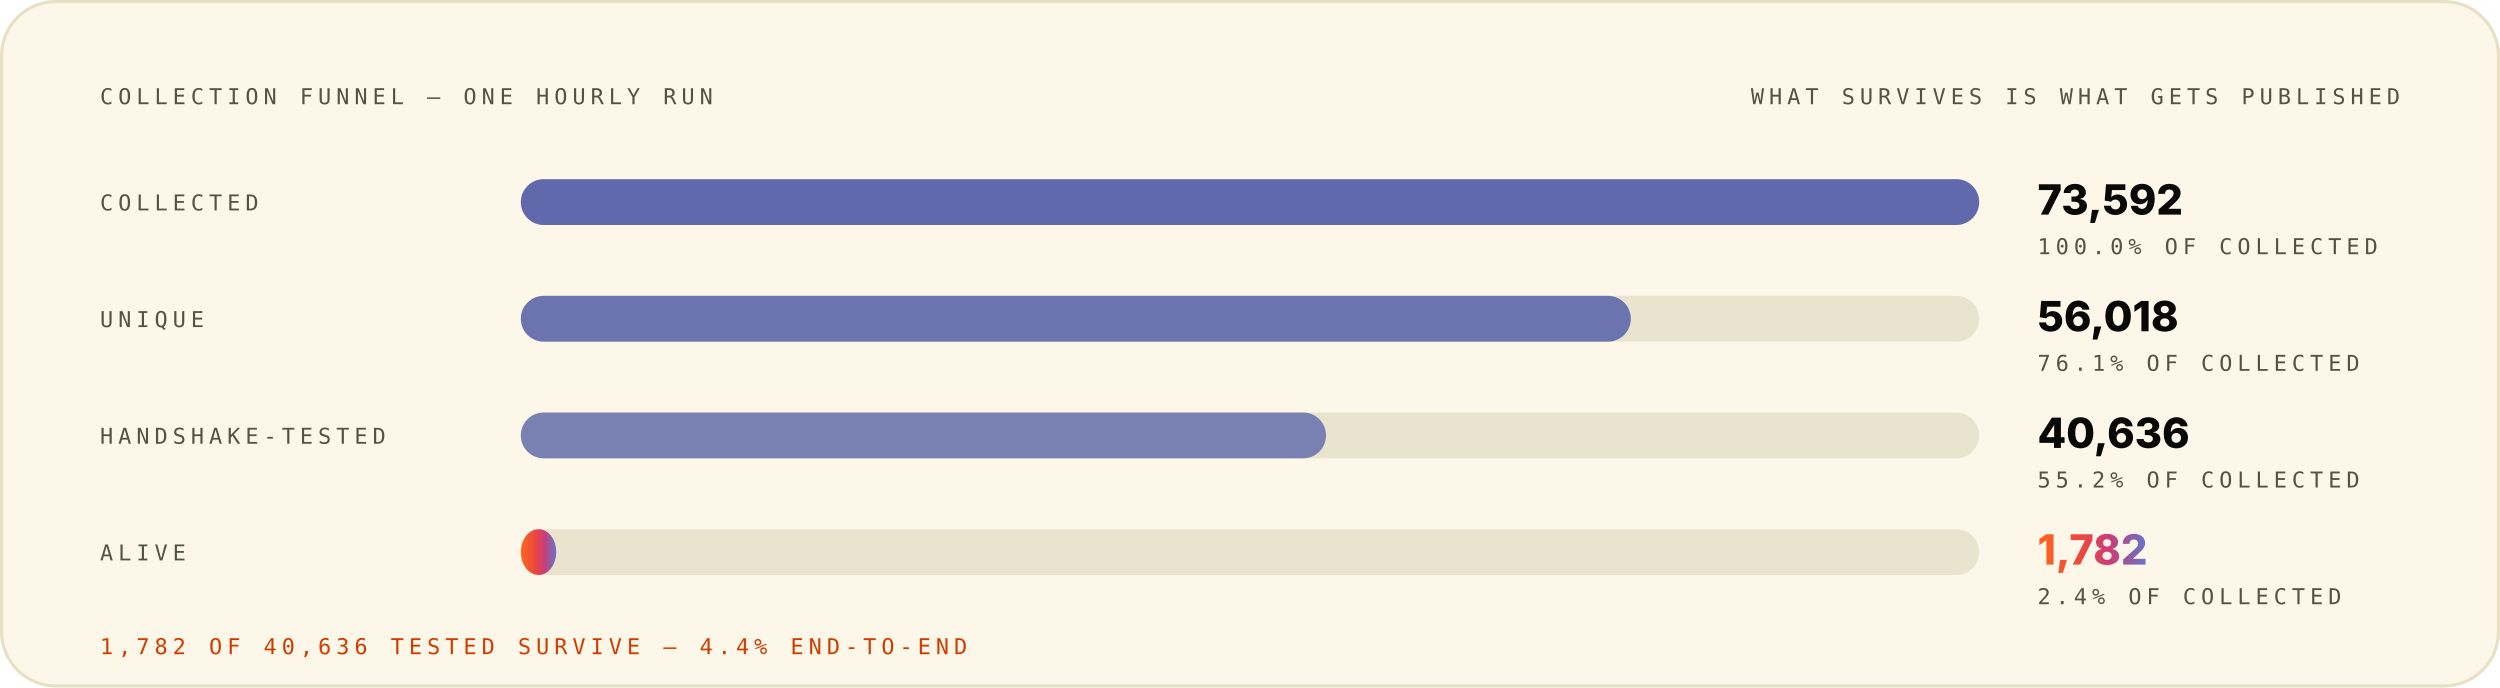
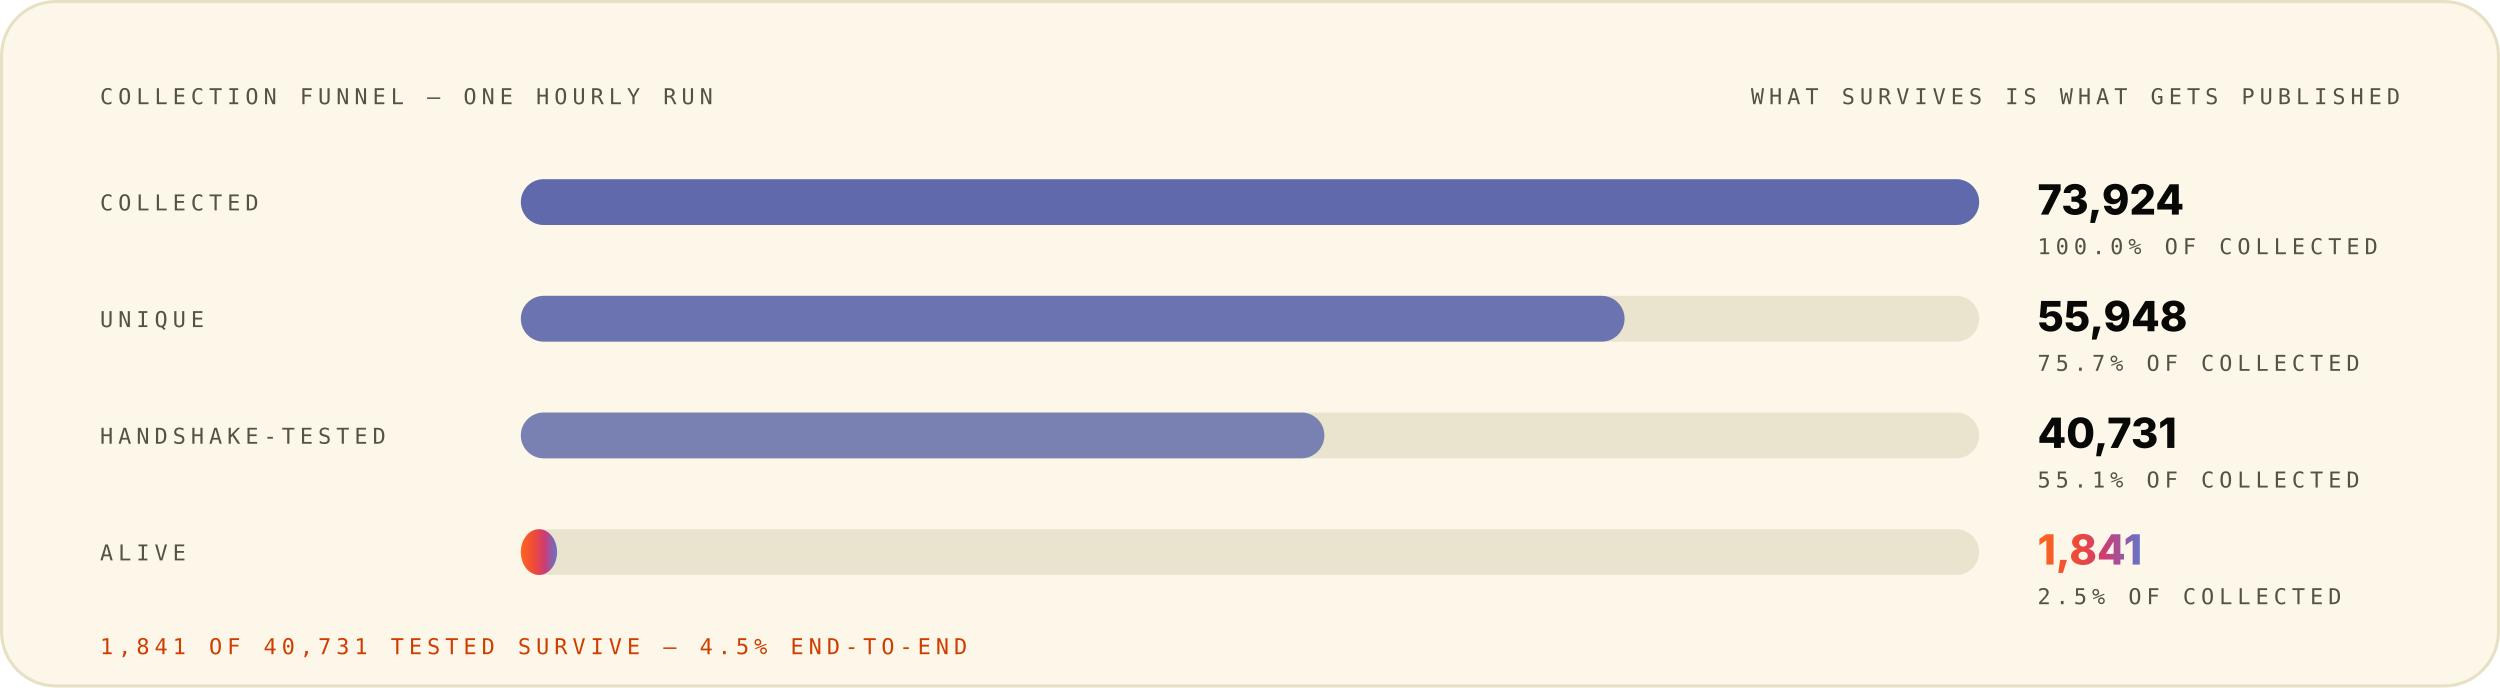
<svg xmlns="http://www.w3.org/2000/svg" width="1200" height="330" viewBox="0 0 1200 330" role="img" font-family="Space Grotesk, Inter, system-ui, -apple-system, Segoe UI, sans-serif">
  <style>.m-fade{animation:vf .7s ease-out both}.m-grow{transform-box:fill-box;transform-origin:left center;animation:vg .9s cubic-bezier(.2,.7,.2,1) both}.m-dash{animation:vm 26s linear infinite}.m-beat{animation:vb 2.6s ease-in-out infinite;transform-box:fill-box;transform-origin:center}@keyframes vf{from{opacity:0}to{opacity:1}}@keyframes vg{from{transform:scaleX(0)}to{transform:scaleX(1)}}@keyframes vm{to{stroke-dashoffset:-320}}@keyframes vb{0%,86%,100%{transform:scale(1)}90%{transform:scale(1.05)}95%{transform:scale(1.01)}}@media (prefers-reduced-motion:reduce){.m-fade,.m-grow,.m-dash,.m-beat{animation:none}}</style>
  <linearGradient id="brand-light" x1="0" y1="0" x2="1" y2="0">
    <stop offset="0" stop-color="#FC671F" />
    <stop offset="0.38" stop-color="#ED4A3B" />
    <stop offset="0.66" stop-color="#CC3C77" />
    <stop offset="1" stop-color="#6574C9" />
  </linearGradient>
  <rect x="0.75" y="0.75" width="1198.5" height="328.5" rx="26" fill="#FCF7E8" stroke="#E8E0C5" stroke-width="1.5" />
  <g class="m-fade" style="animation-delay:0.00s">
    <text x="48" y="50" font-size="10.5" font-weight="500" font-family="IBM Plex Mono, ui-monospace, SFMono-Regular, Menlo, monospace" letter-spacing="2.4" fill="#545242">COLLECTION FUNNEL — ONE HOURLY RUN</text>
    <text x="1152" y="50" font-size="10.5" font-weight="500" font-family="IBM Plex Mono, ui-monospace, SFMono-Regular, Menlo, monospace" letter-spacing="2.4" text-anchor="end" fill="#545242">WHAT SURVIVES IS WHAT GETS PUBLISHED</text>
  </g>
  <g class="m-fade" style="animation-delay:0.08s">
    <text x="48" y="101" font-size="10.5" font-weight="500" font-family="IBM Plex Mono, ui-monospace, SFMono-Regular, Menlo, monospace" letter-spacing="2.4" fill="#545242">COLLECTED</text>
    <rect x="250" y="86" width="700" height="22" rx="11" fill="#D1C9AC" fill-opacity="0.405" />
    <rect x="250" y="86" width="700.0" height="22" rx="11" fill="#4854A6" fill-opacity="0.85" />
-     <text x="978" y="103" font-size="20" font-weight="800" font-family="Space Grotesk, Inter, system-ui, -apple-system, Segoe UI, sans-serif" fill="#080806">73,592</text>
+     <text x="978" y="103" font-size="20" font-weight="800" font-family="Space Grotesk, Inter, system-ui, -apple-system, Segoe UI, sans-serif" fill="#080806">73,924</text>
    <text x="978" y="122" font-size="10.5" font-weight="500" font-family="IBM Plex Mono, ui-monospace, SFMono-Regular, Menlo, monospace" letter-spacing="2.4" fill="#545242">100.0% OF COLLECTED</text>
  </g>
  <g class="m-fade" style="animation-delay:0.22s">
    <text x="48" y="157" font-size="10.5" font-weight="500" font-family="IBM Plex Mono, ui-monospace, SFMono-Regular, Menlo, monospace" letter-spacing="2.4" fill="#545242">UNIQUE</text>
    <rect x="250" y="142" width="700" height="22" rx="11" fill="#D1C9AC" fill-opacity="0.405" />
-     <rect x="250" y="142" width="532.8" height="22" rx="11" fill="#4854A6" fill-opacity="0.77" />
-     <text x="978" y="159" font-size="20" font-weight="800" font-family="Space Grotesk, Inter, system-ui, -apple-system, Segoe UI, sans-serif" fill="#080806">56,018</text>
-     <text x="978" y="178" font-size="10.5" font-weight="500" font-family="IBM Plex Mono, ui-monospace, SFMono-Regular, Menlo, monospace" letter-spacing="2.4" fill="#545242">76.1% OF COLLECTED</text>
+     <rect x="250" y="142" width="529.8" height="22" rx="11" fill="#4854A6" fill-opacity="0.77" />
+     <text x="978" y="159" font-size="20" font-weight="800" font-family="Space Grotesk, Inter, system-ui, -apple-system, Segoe UI, sans-serif" fill="#080806">55,948</text>
+     <text x="978" y="178" font-size="10.5" font-weight="500" font-family="IBM Plex Mono, ui-monospace, SFMono-Regular, Menlo, monospace" letter-spacing="2.4" fill="#545242">75.7% OF COLLECTED</text>
  </g>
  <g class="m-fade" style="animation-delay:0.36s">
    <text x="48" y="213" font-size="10.5" font-weight="500" font-family="IBM Plex Mono, ui-monospace, SFMono-Regular, Menlo, monospace" letter-spacing="2.4" fill="#545242">HANDSHAKE-TESTED</text>
    <rect x="250" y="198" width="700" height="22" rx="11" fill="#D1C9AC" fill-opacity="0.405" />
-     <rect x="250" y="198" width="386.5" height="22" rx="11" fill="#4854A6" fill-opacity="0.69" />
-     <text x="978" y="215" font-size="20" font-weight="800" font-family="Space Grotesk, Inter, system-ui, -apple-system, Segoe UI, sans-serif" fill="#080806">40,636</text>
-     <text x="978" y="234" font-size="10.5" font-weight="500" font-family="IBM Plex Mono, ui-monospace, SFMono-Regular, Menlo, monospace" letter-spacing="2.4" fill="#545242">55.2% OF COLLECTED</text>
+     <rect x="250" y="198" width="385.7" height="22" rx="11" fill="#4854A6" fill-opacity="0.69" />
+     <text x="978" y="215" font-size="20" font-weight="800" font-family="Space Grotesk, Inter, system-ui, -apple-system, Segoe UI, sans-serif" fill="#080806">40,731</text>
+     <text x="978" y="234" font-size="10.5" font-weight="500" font-family="IBM Plex Mono, ui-monospace, SFMono-Regular, Menlo, monospace" letter-spacing="2.4" fill="#545242">55.1% OF COLLECTED</text>
  </g>
  <g class="m-fade" style="animation-delay:0.50s">
    <text x="48" y="269" font-size="10.5" font-weight="500" font-family="IBM Plex Mono, ui-monospace, SFMono-Regular, Menlo, monospace" letter-spacing="2.4" fill="#545242">ALIVE</text>
    <rect x="250" y="254" width="700" height="22" rx="11" fill="#D1C9AC" fill-opacity="0.405" />
-     <rect class="m-grow" style="animation-delay:0.72s" x="250" y="254" width="17.0" height="22" rx="11" fill="url(#brand-light)" fill-opacity="1.00" />
-     <text class="m-beat" x="978" y="271" font-size="20" font-weight="800" font-family="Space Grotesk, Inter, system-ui, -apple-system, Segoe UI, sans-serif" fill="url(#brand-light)">1,782</text>
-     <text x="978" y="290" font-size="10.5" font-weight="500" font-family="IBM Plex Mono, ui-monospace, SFMono-Regular, Menlo, monospace" letter-spacing="2.4" fill="#545242">2.4% OF COLLECTED</text>
+     <rect class="m-grow" style="animation-delay:0.72s" x="250" y="254" width="17.4" height="22" rx="11" fill="url(#brand-light)" fill-opacity="1.00" />
+     <text class="m-beat" x="978" y="271" font-size="20" font-weight="800" font-family="Space Grotesk, Inter, system-ui, -apple-system, Segoe UI, sans-serif" fill="url(#brand-light)">1,841</text>
+     <text x="978" y="290" font-size="10.5" font-weight="500" font-family="IBM Plex Mono, ui-monospace, SFMono-Regular, Menlo, monospace" letter-spacing="2.4" fill="#545242">2.5% OF COLLECTED</text>
  </g>
  <g class="m-fade" style="animation-delay:0.70s">
-     <text x="48" y="314" font-size="10.5" font-weight="500" font-family="IBM Plex Mono, ui-monospace, SFMono-Regular, Menlo, monospace" letter-spacing="2.4" fill="#D03D00">1,782 OF 40,636 TESTED SURVIVE — 4.4% END-TO-END</text>
+     <text x="48" y="314" font-size="10.5" font-weight="500" font-family="IBM Plex Mono, ui-monospace, SFMono-Regular, Menlo, monospace" letter-spacing="2.4" fill="#D03D00">1,841 OF 40,731 TESTED SURVIVE — 4.5% END-TO-END</text>
  </g>
</svg>
